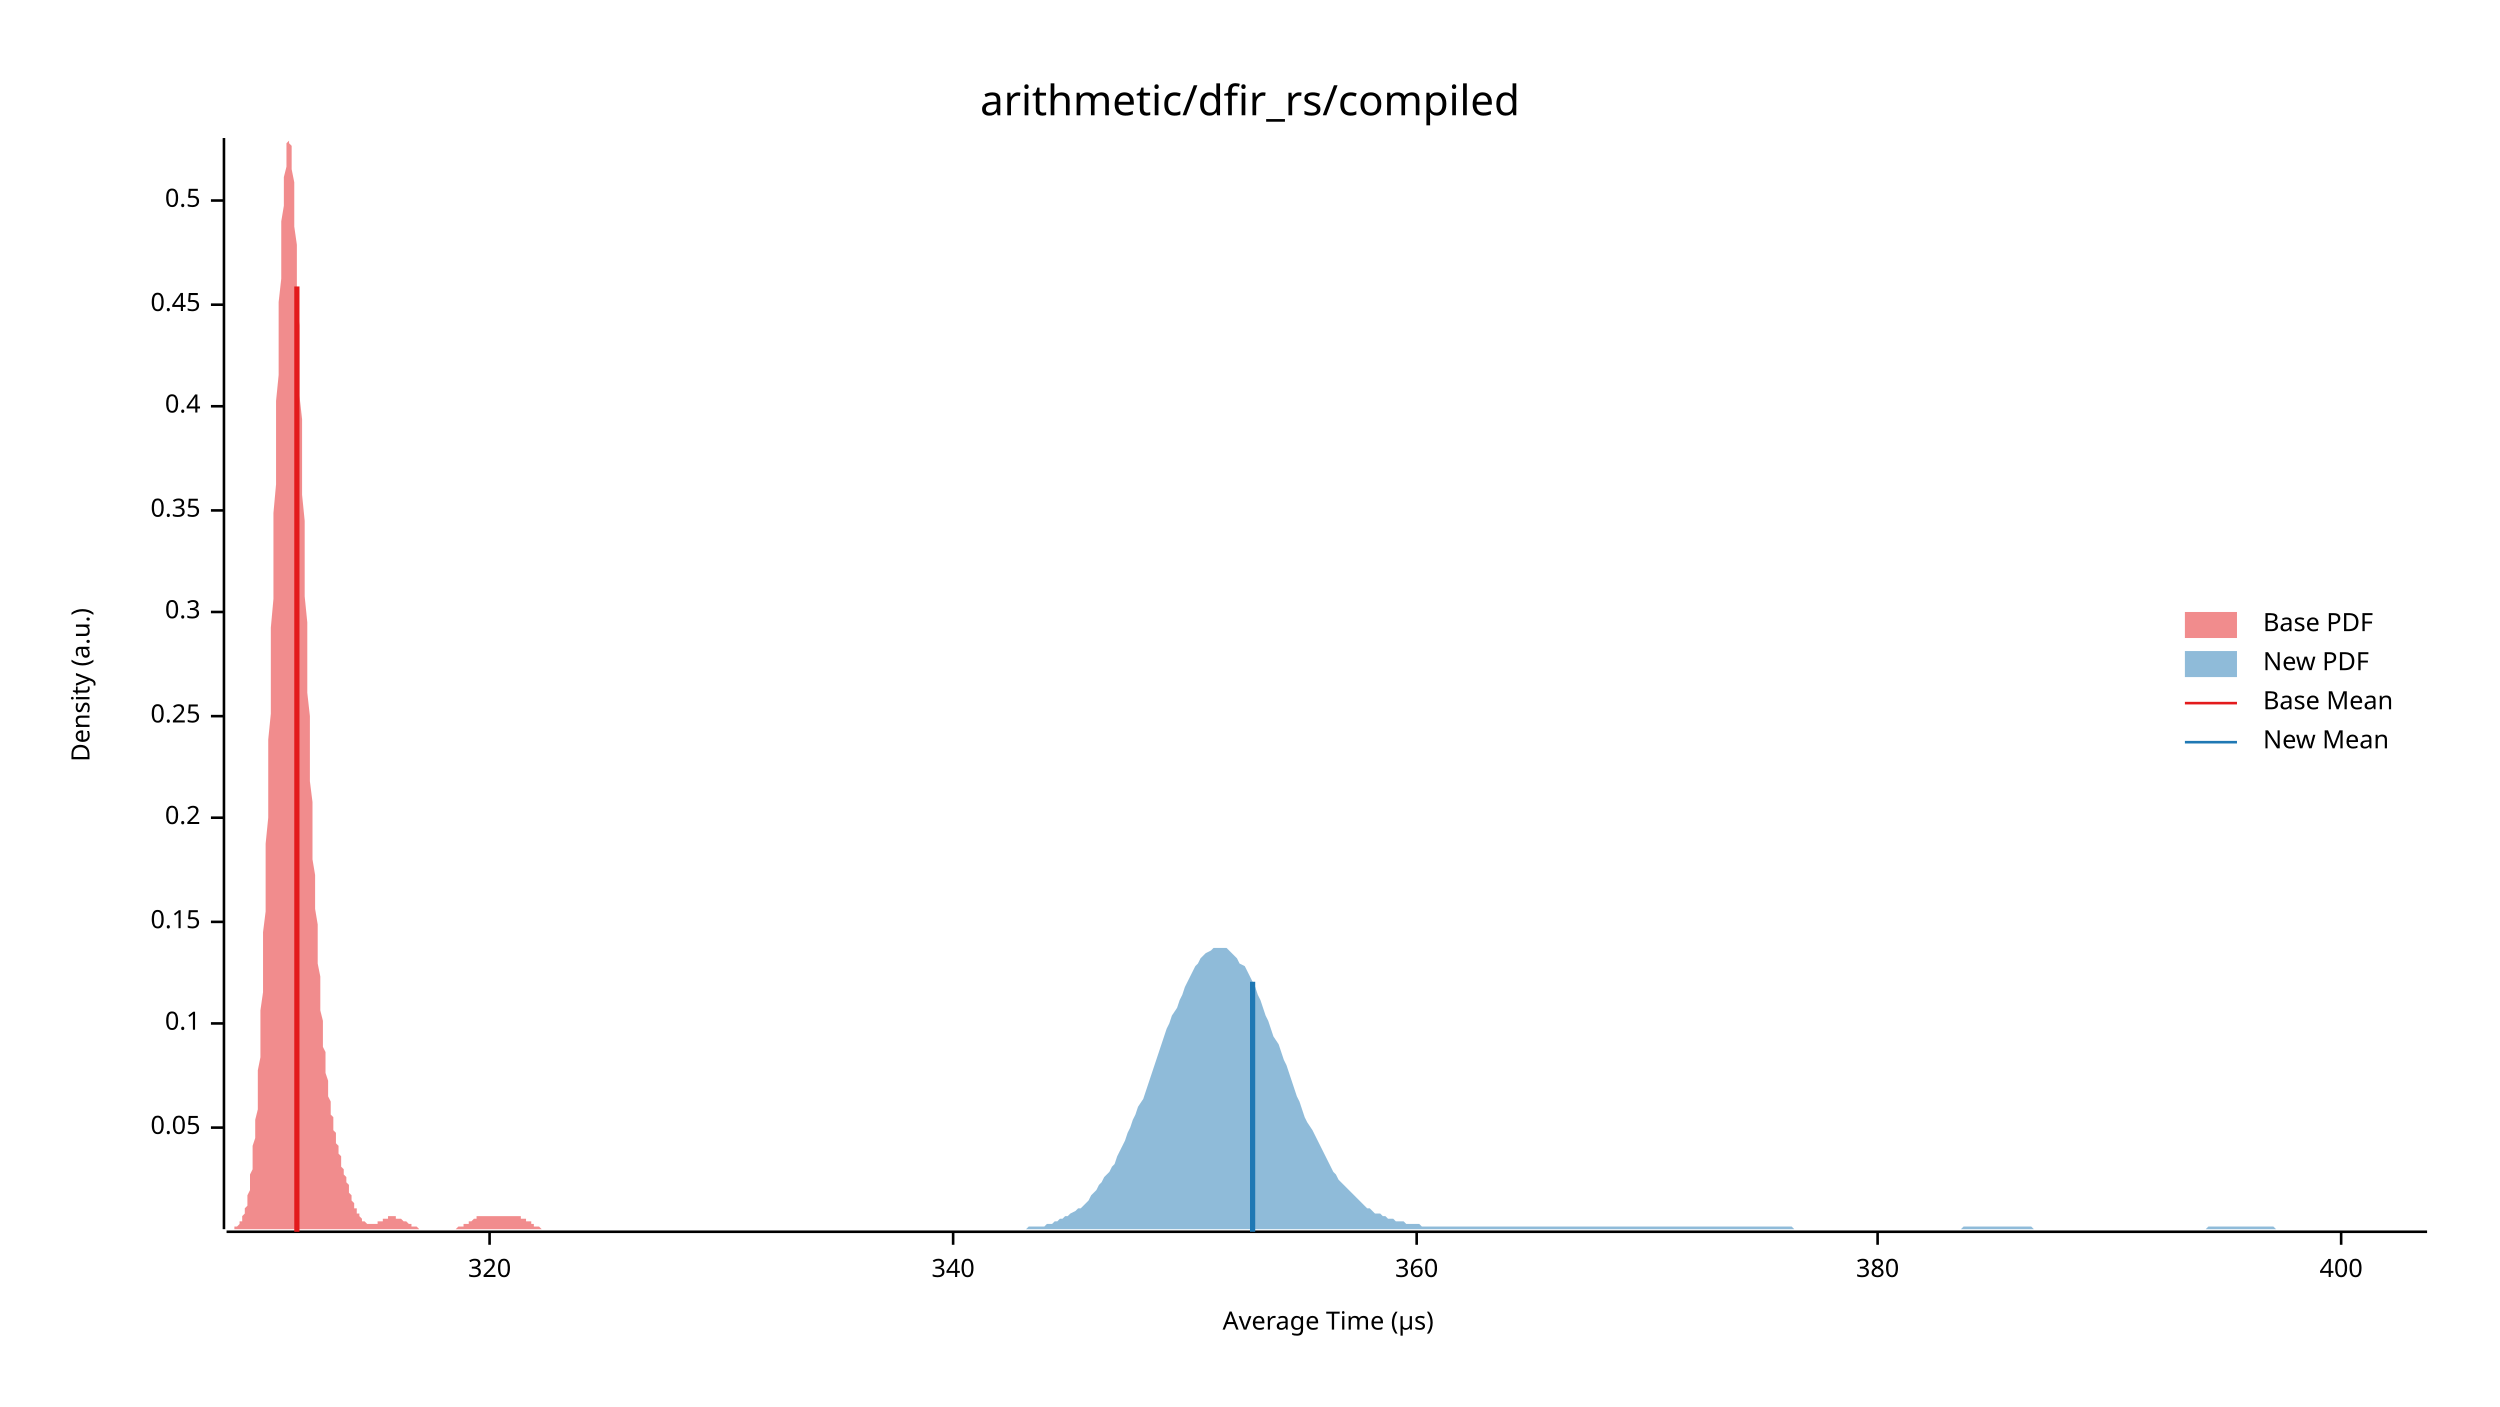
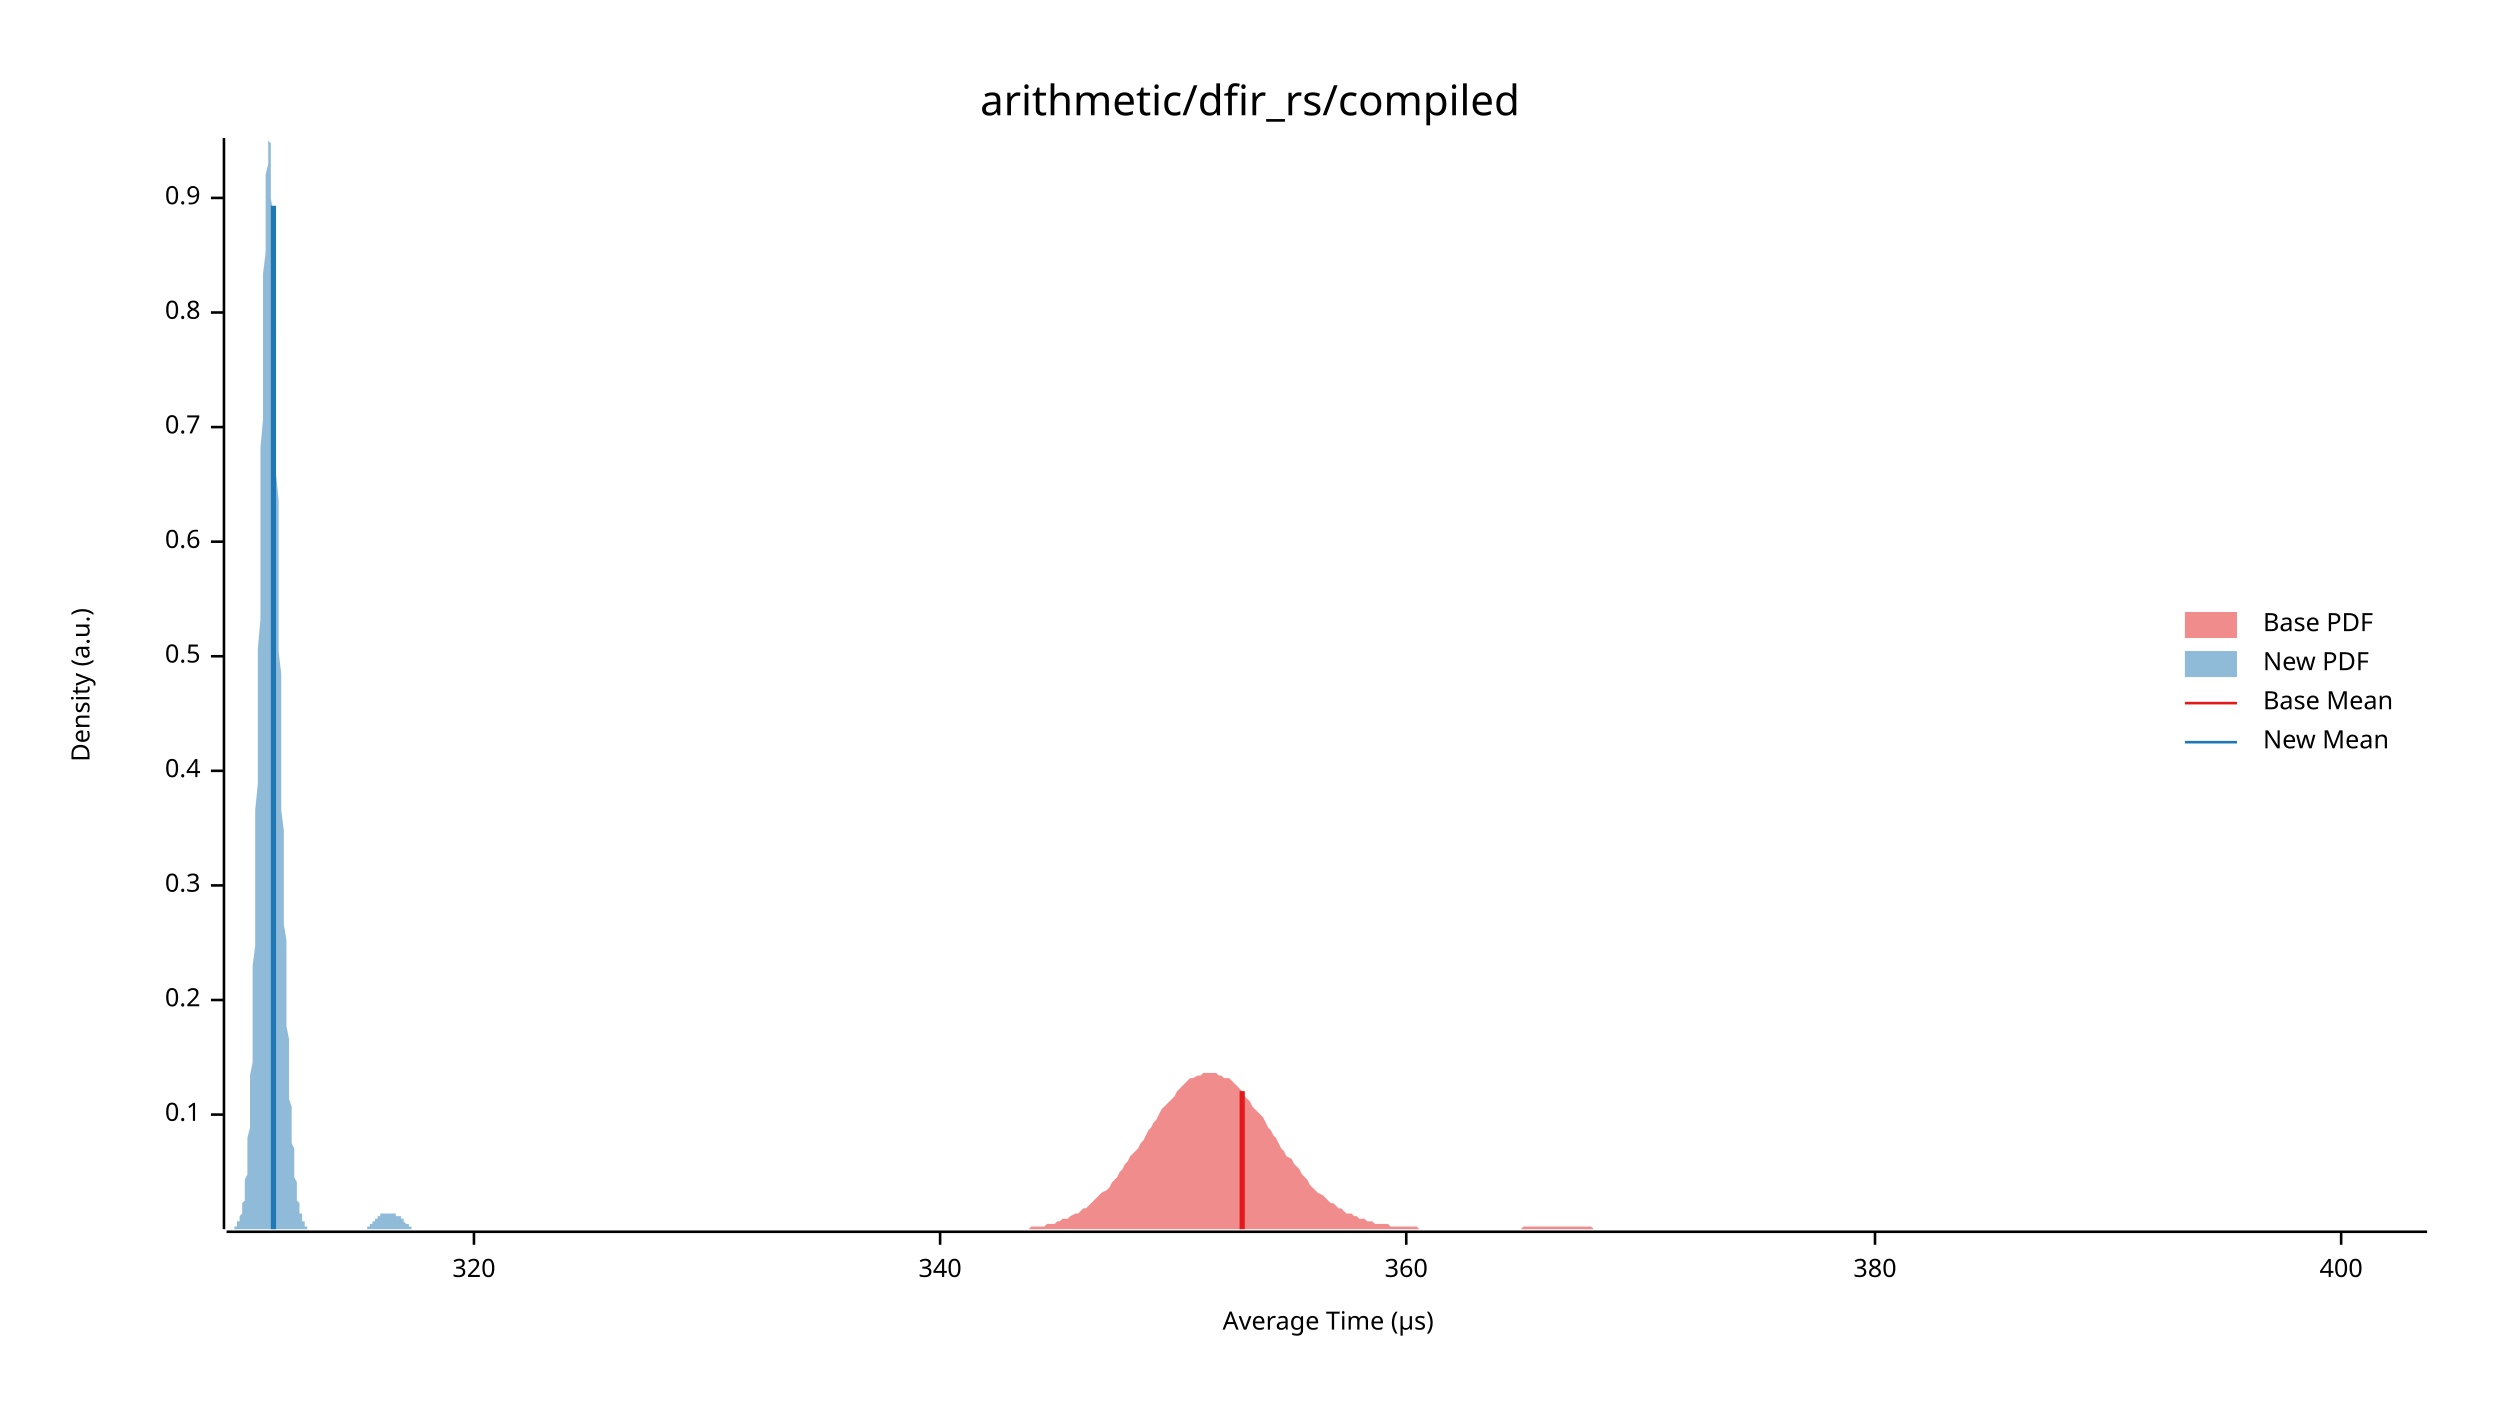
<svg xmlns="http://www.w3.org/2000/svg" width="960" height="540" viewBox="0 0 960 540">
  <text x="480" y="32" dy="0.76em" text-anchor="middle" font-family="sans-serif" font-size="16.129" opacity="1" fill="#000000">
arithmetic/dfir_rs/compiled
</text>
  <text x="27" y="263" dy="0.76em" text-anchor="middle" font-family="sans-serif" font-size="9.677" opacity="1" fill="#000000" transform="rotate(270, 27, 263)">
Density (a.u.)
</text>
  <text x="510" y="513" dy="-0.5ex" text-anchor="middle" font-family="sans-serif" font-size="9.677" opacity="1" fill="#000000">
Average Time (µs)
</text>
  <polyline fill="none" opacity="1" stroke="#000000" stroke-width="1" points="86,53 86,472 " />
-   <text x="77" y="433" dy="0.5ex" text-anchor="end" font-family="sans-serif" font-size="9.677" opacity="1" fill="#000000">
- 0.05
- </text>
-   <polyline fill="none" opacity="1" stroke="#000000" stroke-width="1" points="81,433 86,433 " />
-   <text x="77" y="393" dy="0.5ex" text-anchor="end" font-family="sans-serif" font-size="9.677" opacity="1" fill="#000000">
+   <text x="77" y="428" dy="0.5ex" text-anchor="end" font-family="sans-serif" font-size="9.677" opacity="1" fill="#000000">
0.1
</text>
-   <polyline fill="none" opacity="1" stroke="#000000" stroke-width="1" points="81,393 86,393 " />
-   <text x="77" y="354" dy="0.5ex" text-anchor="end" font-family="sans-serif" font-size="9.677" opacity="1" fill="#000000">
- 0.15
- </text>
-   <polyline fill="none" opacity="1" stroke="#000000" stroke-width="1" points="81,354 86,354 " />
-   <text x="77" y="314" dy="0.5ex" text-anchor="end" font-family="sans-serif" font-size="9.677" opacity="1" fill="#000000">
+   <polyline fill="none" opacity="1" stroke="#000000" stroke-width="1" points="81,428 86,428 " />
+   <text x="77" y="384" dy="0.5ex" text-anchor="end" font-family="sans-serif" font-size="9.677" opacity="1" fill="#000000">
0.2
</text>
-   <polyline fill="none" opacity="1" stroke="#000000" stroke-width="1" points="81,314 86,314 " />
-   <text x="77" y="275" dy="0.5ex" text-anchor="end" font-family="sans-serif" font-size="9.677" opacity="1" fill="#000000">
- 0.25
- </text>
-   <polyline fill="none" opacity="1" stroke="#000000" stroke-width="1" points="81,275 86,275 " />
-   <text x="77" y="235" dy="0.5ex" text-anchor="end" font-family="sans-serif" font-size="9.677" opacity="1" fill="#000000">
+   <polyline fill="none" opacity="1" stroke="#000000" stroke-width="1" points="81,384 86,384 " />
+   <text x="77" y="340" dy="0.5ex" text-anchor="end" font-family="sans-serif" font-size="9.677" opacity="1" fill="#000000">
0.3
</text>
-   <polyline fill="none" opacity="1" stroke="#000000" stroke-width="1" points="81,235 86,235 " />
-   <text x="77" y="196" dy="0.5ex" text-anchor="end" font-family="sans-serif" font-size="9.677" opacity="1" fill="#000000">
- 0.35
- </text>
-   <polyline fill="none" opacity="1" stroke="#000000" stroke-width="1" points="81,196 86,196 " />
-   <text x="77" y="156" dy="0.5ex" text-anchor="end" font-family="sans-serif" font-size="9.677" opacity="1" fill="#000000">
+   <polyline fill="none" opacity="1" stroke="#000000" stroke-width="1" points="81,340 86,340 " />
+   <text x="77" y="296" dy="0.5ex" text-anchor="end" font-family="sans-serif" font-size="9.677" opacity="1" fill="#000000">
0.4
</text>
-   <polyline fill="none" opacity="1" stroke="#000000" stroke-width="1" points="81,156 86,156 " />
-   <text x="77" y="117" dy="0.5ex" text-anchor="end" font-family="sans-serif" font-size="9.677" opacity="1" fill="#000000">
- 0.45
- </text>
-   <polyline fill="none" opacity="1" stroke="#000000" stroke-width="1" points="81,117 86,117 " />
-   <text x="77" y="77" dy="0.5ex" text-anchor="end" font-family="sans-serif" font-size="9.677" opacity="1" fill="#000000">
+   <polyline fill="none" opacity="1" stroke="#000000" stroke-width="1" points="81,296 86,296 " />
+   <text x="77" y="252" dy="0.5ex" text-anchor="end" font-family="sans-serif" font-size="9.677" opacity="1" fill="#000000">
0.5
</text>
-   <polyline fill="none" opacity="1" stroke="#000000" stroke-width="1" points="81,77 86,77 " />
+   <polyline fill="none" opacity="1" stroke="#000000" stroke-width="1" points="81,252 86,252 " />
+   <text x="77" y="208" dy="0.5ex" text-anchor="end" font-family="sans-serif" font-size="9.677" opacity="1" fill="#000000">
+ 0.6
+ </text>
+   <polyline fill="none" opacity="1" stroke="#000000" stroke-width="1" points="81,208 86,208 " />
+   <text x="77" y="164" dy="0.5ex" text-anchor="end" font-family="sans-serif" font-size="9.677" opacity="1" fill="#000000">
+ 0.7
+ </text>
+   <polyline fill="none" opacity="1" stroke="#000000" stroke-width="1" points="81,164 86,164 " />
+   <text x="77" y="120" dy="0.5ex" text-anchor="end" font-family="sans-serif" font-size="9.677" opacity="1" fill="#000000">
+ 0.8
+ </text>
+   <polyline fill="none" opacity="1" stroke="#000000" stroke-width="1" points="81,120 86,120 " />
+   <text x="77" y="76" dy="0.5ex" text-anchor="end" font-family="sans-serif" font-size="9.677" opacity="1" fill="#000000">
+ 0.9
+ </text>
+   <polyline fill="none" opacity="1" stroke="#000000" stroke-width="1" points="81,76 86,76 " />
  <polyline fill="none" opacity="1" stroke="#000000" stroke-width="1" points="87,473 932,473 " />
-   <text x="188" y="483" dy="0.76em" text-anchor="middle" font-family="sans-serif" font-size="9.677" opacity="1" fill="#000000">
+   <text x="182" y="483" dy="0.76em" text-anchor="middle" font-family="sans-serif" font-size="9.677" opacity="1" fill="#000000">
320
</text>
-   <polyline fill="none" opacity="1" stroke="#000000" stroke-width="1" points="188,473 188,478 " />
-   <text x="366" y="483" dy="0.76em" text-anchor="middle" font-family="sans-serif" font-size="9.677" opacity="1" fill="#000000">
+   <polyline fill="none" opacity="1" stroke="#000000" stroke-width="1" points="182,473 182,478 " />
+   <text x="361" y="483" dy="0.76em" text-anchor="middle" font-family="sans-serif" font-size="9.677" opacity="1" fill="#000000">
340
</text>
-   <polyline fill="none" opacity="1" stroke="#000000" stroke-width="1" points="366,473 366,478 " />
-   <text x="544" y="483" dy="0.76em" text-anchor="middle" font-family="sans-serif" font-size="9.677" opacity="1" fill="#000000">
+   <polyline fill="none" opacity="1" stroke="#000000" stroke-width="1" points="361,473 361,478 " />
+   <text x="540" y="483" dy="0.76em" text-anchor="middle" font-family="sans-serif" font-size="9.677" opacity="1" fill="#000000">
360
</text>
-   <polyline fill="none" opacity="1" stroke="#000000" stroke-width="1" points="544,473 544,478 " />
-   <text x="721" y="483" dy="0.76em" text-anchor="middle" font-family="sans-serif" font-size="9.677" opacity="1" fill="#000000">
+   <polyline fill="none" opacity="1" stroke="#000000" stroke-width="1" points="540,473 540,478 " />
+   <text x="720" y="483" dy="0.76em" text-anchor="middle" font-family="sans-serif" font-size="9.677" opacity="1" fill="#000000">
380
</text>
-   <polyline fill="none" opacity="1" stroke="#000000" stroke-width="1" points="721,473 721,478 " />
+   <polyline fill="none" opacity="1" stroke="#000000" stroke-width="1" points="720,473 720,478 " />
  <text x="899" y="483" dy="0.76em" text-anchor="middle" font-family="sans-serif" font-size="9.677" opacity="1" fill="#000000">
400
</text>
  <polyline fill="none" opacity="1" stroke="#000000" stroke-width="1" points="899,473 899,478 " />
-   <polygon opacity="0.5" fill="#E31A1C" points="87,472 87,472 87,472 87,472 88,472 88,472 88,472 88,472 89,472 89,472 89,472 89,472 90,472 90,472 90,472 90,471 91,471 91,471 91,471 91,471 92,470 92,470 92,470 92,469 93,469 93,468 93,468 93,467 94,466 94,466 94,465 94,464 95,463 95,461 95,460 95,459 96,457 96,455 96,453 96,451 97,449 97,446 97,443 97,440 98,437 98,434 98,430 99,426 99,421 99,416 99,411 100,406 100,400 100,394 100,388 101,381 101,374 101,366 101,358 102,350 102,342 102,333 102,324 103,314 103,304 103,294 103,284 104,274 104,263 104,252 104,241 105,230 105,219 105,208 105,197 106,186 106,175 106,165 106,154 107,144 107,134 107,125 107,116 108,107 108,99 108,92 108,85 109,79 109,73 109,68 110,64 110,60 110,57 110,55 111,54 111,53 111,54 111,55 112,56 112,59 112,62 112,65 113,70 113,75 113,81 113,87 114,94 114,101 114,108 114,117 115,125 115,134 115,143 115,152 116,161 116,171 116,181 116,190 117,200 117,210 117,220 117,229 118,239 118,248 118,257 118,266 119,275 119,284 119,292 119,300 120,308 120,316 120,323 120,330 121,336 121,343 121,349 122,355 122,360 122,366 122,370 123,375 123,380 123,384 123,388 124,392 124,395 124,398 124,402 125,404 125,407 125,410 125,412 126,415 126,417 126,419 126,421 127,423 127,424 127,426 127,428 128,429 128,431 128,432 128,434 129,435 129,436 129,437 129,439 130,440 130,441 130,442 130,443 131,444 131,445 131,447 131,448 132,449 132,450 132,451 133,452 133,453 133,454 133,454 134,455 134,456 134,457 134,458 135,459 135,460 135,460 135,461 136,462 136,462 136,463 136,464 137,464 137,465 137,465 137,466 138,466 138,467 138,467 138,467 139,468 139,468 139,468 139,469 140,469 140,469 140,469 140,469 141,470 141,470 141,470 141,470 142,470 142,470 142,470 142,470 143,470 143,470 143,470 143,470 144,470 144,470 144,470 145,470 145,469 145,469 145,469 146,469 146,469 146,469 146,469 147,469 147,468 147,468 147,468 148,468 148,468 148,468 148,468 149,468 149,468 149,468 149,467 150,467 150,467 150,467 150,467 151,467 151,467 151,467 151,467 152,467 152,467 152,467 152,468 153,468 153,468 153,468 153,468 154,468 154,468 154,468 154,468 155,469 155,469 155,469 155,469 156,469 156,469 156,469 157,470 157,470 157,470 157,470 158,470 158,470 158,470 158,471 159,471 159,471 159,471 159,471 160,471 160,471 160,471 160,471 161,472 161,472 161,472 161,472 162,472 162,472 162,472 162,472 163,472 163,472 163,472 163,472 164,472 164,472 164,472 164,472 165,472 165,472 165,472 165,472 166,472 166,472 166,472 166,472 167,472 167,472 167,472 168,472 168,472 168,472 168,472 169,472 169,472 169,472 169,472 170,472 170,472 170,472 170,472 171,472 171,472 171,472 171,472 172,472 172,472 172,472 172,472 173,472 173,472 173,472 173,472 174,472 174,472 174,472 174,472 175,472 175,472 175,472 175,472 176,471 176,471 176,471 176,471 177,471 177,471 177,471 177,471 178,471 178,470 178,470 178,470 179,470 179,470 179,470 180,470 180,469 180,469 180,469 181,469 181,469 181,469 181,469 182,468 182,468 182,468 182,468 183,468 183,468 183,468 183,467 184,467 184,467 184,467 184,467 185,467 185,467 185,467 185,467 186,467 186,467 186,467 186,467 187,467 187,467 187,467 187,467 188,467 188,467 188,467 188,467 189,467 189,467 189,467 189,467 190,467 190,467 190,467 191,467 191,467 191,467 191,467 192,467 192,467 192,467 192,467 193,467 193,467 193,467 193,467 194,467 194,467 194,467 194,467 195,467 195,467 195,467 195,467 196,467 196,467 196,467 196,467 197,467 197,467 197,467 197,467 198,467 198,467 198,467 198,467 199,467 199,467 199,467 199,467 200,467 200,468 200,468 200,468 201,468 201,468 201,468 201,468 202,468 202,469 202,469 203,469 203,469 203,469 203,469 204,469 204,470 204,470 204,470 205,470 205,470 205,470 205,471 206,471 206,471 206,471 206,471 207,471 207,471 207,471 207,471 208,472 208,472 208,472 208,472 209,472 209,472 209,472 209,472 210,472 210,472 210,472 210,472 211,472 211,472 211,472 211,472 212,472 212,472 212,472 212,472 213,472 213,472 213,472 214,472 214,472 214,472 214,472 87,472 " />
-   <polygon opacity="0.5" fill="#1F78B4" points="391,472 392,472 393,472 394,472 395,471 396,471 397,471 398,471 400,471 401,471 402,470 403,470 404,470 405,469 406,469 407,468 408,468 409,467 410,467 411,466 413,465 414,464 415,464 416,463 417,462 418,461 419,459 420,458 421,457 422,455 423,454 424,452 426,450 427,448 428,447 429,444 430,442 431,440 432,438 433,435 434,433 435,430 436,428 437,425 439,422 440,419 441,416 442,413 443,410 444,407 445,404 446,401 447,398 448,395 449,393 450,390 452,387 453,384 454,382 455,379 456,377 457,375 458,373 459,371 460,370 461,368 462,367 463,366 465,365 466,364 467,364 468,364 469,364 470,364 471,364 472,365 473,366 474,367 475,368 476,370 478,371 479,373 480,375 481,377 482,379 483,382 484,384 485,387 486,390 487,392 488,395 489,398 491,401 492,404 493,407 494,409 495,412 496,415 497,418 498,421 499,423 500,426 501,429 502,431 504,434 505,436 506,438 507,440 508,442 509,444 510,446 511,448 512,450 513,451 514,453 515,454 517,456 518,457 519,458 520,459 521,460 522,461 523,462 524,463 525,464 526,464 527,465 528,466 530,466 531,467 532,467 533,468 534,468 535,468 536,469 537,469 538,469 539,469 540,470 541,470 543,470 544,470 545,470 546,471 547,471 548,471 549,471 550,471 551,471 552,471 553,471 554,471 556,471 557,471 558,471 559,471 560,471 561,471 562,471 563,471 564,471 565,471 566,471 567,471 569,471 570,471 571,471 572,471 573,471 574,471 575,471 576,471 577,471 578,471 579,471 580,471 582,471 583,471 584,471 585,471 586,471 587,471 588,471 589,471 590,471 591,471 592,471 593,471 595,471 596,471 597,471 598,471 599,471 600,471 601,471 602,471 603,471 604,471 605,471 606,471 608,471 609,471 610,471 611,471 612,471 613,471 614,471 615,471 616,471 617,471 618,471 619,471 621,471 622,471 623,471 624,471 625,471 626,471 627,471 628,471 629,471 630,471 631,471 632,471 634,471 635,471 636,471 637,471 638,471 639,471 640,471 641,471 642,471 643,471 644,471 645,471 647,471 648,471 649,471 650,471 651,471 652,471 653,471 654,471 655,471 656,471 657,471 658,471 660,471 661,471 662,471 663,471 664,471 665,471 666,471 667,471 668,471 669,471 670,471 671,471 673,471 674,471 675,471 676,471 677,471 678,471 679,471 680,471 681,471 682,471 683,471 684,471 686,471 687,471 688,471 689,472 690,472 691,472 692,472 693,472 694,472 695,472 696,472 697,472 699,472 700,472 701,472 702,472 703,472 704,472 705,472 706,472 707,472 708,472 709,472 710,472 712,472 713,472 714,472 715,472 716,472 717,472 718,472 719,472 720,472 721,472 722,472 723,472 725,472 726,472 727,472 728,472 729,472 730,472 731,472 732,472 733,472 734,472 735,472 736,472 738,472 739,472 740,472 741,472 742,472 743,472 744,472 745,472 746,472 747,472 748,472 749,472 751,472 752,472 753,472 754,471 755,471 756,471 757,471 758,471 759,471 760,471 761,471 762,471 764,471 765,471 766,471 767,471 768,471 769,471 770,471 771,471 772,471 773,471 774,471 775,471 777,471 778,471 779,471 780,471 781,472 782,472 783,472 784,472 785,472 786,472 787,472 788,472 790,472 791,472 792,472 793,472 794,472 795,472 796,472 797,472 798,472 799,472 800,472 801,472 803,472 804,472 805,472 806,472 807,472 808,472 809,472 810,472 811,472 812,472 813,472 814,472 816,472 817,472 818,472 819,472 820,472 821,472 822,472 823,472 824,472 825,472 826,472 827,472 829,472 830,472 831,472 832,472 833,472 834,472 835,472 836,472 837,472 838,472 839,472 840,472 842,472 843,472 844,472 845,472 846,472 847,472 848,471 849,471 850,471 851,471 852,471 853,471 855,471 856,471 857,471 858,471 859,471 860,471 861,471 862,471 863,471 864,471 865,471 866,471 868,471 869,471 870,471 871,471 872,471 873,471 874,472 875,472 876,472 877,472 878,472 879,472 881,472 882,472 883,472 884,472 885,472 886,472 887,472 888,472 889,472 890,472 891,472 893,472 894,472 895,472 896,472 897,472 898,472 899,472 900,472 901,472 902,472 903,472 904,472 906,472 907,472 908,472 909,472 910,472 911,472 912,472 913,472 914,472 915,472 916,472 917,472 919,472 920,472 921,472 922,472 923,472 924,472 925,472 926,472 927,472 928,472 929,472 930,472 932,472 932,472 391,472 " />
-   <polyline fill="none" opacity="1" stroke="#E31A1C" stroke-width="2" points="114,473 114,110 " />
-   <polyline fill="none" opacity="1" stroke="#1F78B4" stroke-width="2" points="481,473 481,377 " />
+   <polygon opacity="0.5" fill="#E31A1C" points="386,472 387,472 389,472 390,472 391,472 392,472 393,472 394,472 395,472 396,471 397,471 398,471 399,471 401,471 402,470 403,470 404,470 405,470 406,469 407,469 408,468 409,468 410,468 411,467 413,466 414,466 415,465 416,464 417,464 418,463 419,462 420,461 421,460 422,459 423,458 425,457 426,456 427,454 428,453 429,452 430,450 431,449 432,447 433,446 434,444 435,443 437,441 438,439 439,438 440,436 441,434 442,433 443,431 444,430 445,428 446,426 447,425 449,423 450,422 451,421 452,419 453,418 454,417 455,416 456,415 457,414 458,414 460,413 461,413 462,412 463,412 464,412 465,412 466,412 467,412 468,413 469,413 470,414 472,414 473,415 474,416 475,417 476,418 477,419 478,421 479,422 480,423 481,425 482,426 484,428 485,429 486,431 487,433 488,434 489,436 490,437 491,439 492,441 493,442 494,444 496,445 497,447 498,448 499,449 500,451 501,452 502,453 503,455 504,456 505,457 506,458 508,459 509,460 510,461 511,462 512,462 513,463 514,464 515,464 516,465 517,466 519,466 520,467 521,467 522,468 523,468 524,468 525,469 526,469 527,469 528,470 529,470 531,470 532,470 533,470 534,471 535,471 536,471 537,471 538,471 539,471 540,471 541,471 543,471 544,471 545,472 546,472 547,472 548,472 549,472 550,472 551,472 552,472 553,472 555,472 556,472 557,472 558,472 559,472 560,472 561,472 562,472 563,472 564,472 565,472 567,472 568,472 569,472 570,472 571,472 572,472 573,472 574,472 575,472 576,472 578,472 579,472 580,472 581,472 582,472 583,472 584,472 585,471 586,471 587,471 588,471 590,471 591,471 592,471 593,471 594,471 595,471 596,471 597,471 598,471 599,471 600,471 602,471 603,471 604,471 605,471 606,471 607,471 608,471 609,471 610,471 611,471 612,472 614,472 615,472 616,472 617,472 618,472 619,472 620,472 621,472 622,472 623,472 624,472 626,472 627,472 628,472 629,472 630,472 631,472 632,472 633,472 634,472 635,472 637,472 638,472 639,472 640,472 641,472 642,472 643,472 644,472 645,472 646,472 647,472 649,472 650,472 651,472 652,472 653,472 654,472 655,472 656,472 657,472 658,472 659,472 661,472 662,472 663,472 664,472 665,472 666,472 667,472 668,472 669,472 670,472 671,472 673,472 674,472 675,472 676,472 677,472 678,472 679,472 680,472 681,472 682,472 683,472 685,472 686,472 687,472 688,472 689,472 690,472 691,472 692,472 693,472 694,472 696,472 697,472 698,472 699,472 700,472 701,472 702,472 703,472 704,472 705,472 706,472 708,472 709,472 710,472 711,472 712,472 713,472 714,472 715,472 716,472 717,472 718,472 720,472 721,472 722,472 723,472 724,472 725,472 726,472 727,472 728,472 729,472 730,472 732,472 733,472 734,472 735,472 736,472 737,472 738,472 739,472 740,472 741,472 742,472 744,472 745,472 746,472 747,472 748,472 749,472 750,472 751,472 752,472 753,472 755,472 756,472 757,472 758,472 759,472 760,472 761,472 762,472 763,472 764,472 765,472 767,472 768,472 769,472 770,472 771,472 772,472 773,472 774,472 775,472 776,472 777,472 779,472 780,472 781,472 782,472 783,472 784,472 785,472 786,472 787,472 788,472 789,472 791,472 792,472 793,472 794,472 795,472 796,472 797,472 798,472 799,472 800,472 801,472 803,472 804,472 805,472 806,472 807,472 808,472 809,472 810,472 811,472 812,472 814,472 815,472 816,472 817,472 818,472 819,472 820,472 821,472 822,472 823,472 824,472 826,472 827,472 828,472 829,472 830,472 831,472 832,472 833,472 834,472 835,472 836,472 838,472 839,472 840,472 841,472 842,472 843,472 844,472 845,472 846,472 847,472 848,472 850,472 851,472 852,472 853,472 854,472 855,472 856,472 857,472 858,472 859,472 860,472 862,472 863,472 864,472 865,472 866,472 867,472 868,472 869,472 870,472 871,472 873,472 874,472 875,472 876,472 877,472 878,472 879,472 880,472 881,472 882,472 883,472 885,472 886,472 887,472 888,472 889,472 890,472 891,472 892,472 893,472 894,472 895,472 897,472 898,472 899,472 900,472 901,472 902,472 903,472 904,472 905,472 906,472 907,472 909,472 910,472 911,472 912,472 913,472 914,472 915,472 916,472 917,472 918,472 919,472 921,472 922,472 923,472 924,472 925,472 926,472 927,472 928,472 929,472 930,472 932,472 932,472 386,472 " />
+   <polygon opacity="0.5" fill="#1F78B4" points="87,472 87,472 87,472 87,472 87,472 87,472 87,472 88,472 88,472 88,472 88,472 88,472 88,472 88,472 89,472 89,472 89,472 89,472 89,472 89,472 89,472 90,472 90,471 90,471 90,471 90,471 90,471 91,471 91,471 91,470 91,470 91,470 91,470 91,469 92,469 92,469 92,468 92,468 92,468 92,467 92,467 93,466 93,465 93,465 93,464 93,463 93,462 94,461 94,460 94,459 94,458 94,456 94,455 94,453 95,451 95,450 95,447 95,445 95,442 95,440 95,437 96,433 96,430 96,426 96,422 96,418 96,413 97,408 97,403 97,397 97,391 97,385 97,378 97,371 98,363 98,355 98,347 98,339 98,330 98,321 98,311 99,301 99,291 99,281 99,270 99,260 99,249 100,238 100,227 100,216 100,205 100,194 100,183 100,172 101,161 101,151 101,141 101,131 101,122 101,113 101,105 102,97 102,90 102,83 102,77 102,72 102,67 103,63 103,59 103,57 103,55 103,54 103,53 103,54 104,55 104,57 104,59 104,63 104,67 104,71 104,76 105,82 105,88 105,95 105,103 105,110 105,118 106,127 106,136 106,145 106,154 106,163 106,173 106,182 107,192 107,202 107,212 107,221 107,231 107,240 107,250 108,259 108,268 108,277 108,286 108,295 108,303 108,311 109,319 109,327 109,334 109,341 109,348 109,355 110,361 110,367 110,373 110,378 110,384 110,389 110,394 111,399 111,403 111,407 111,411 111,415 111,419 111,422 112,425 112,428 112,431 112,434 112,436 112,439 113,441 113,443 113,445 113,447 113,449 113,451 113,452 114,454 114,455 114,456 114,458 114,459 114,460 114,461 115,462 115,463 115,463 115,464 115,465 115,466 116,466 116,467 116,467 116,468 116,468 116,469 116,469 117,469 117,470 117,470 117,470 117,470 117,471 117,471 118,471 118,471 118,471 118,471 118,472 118,472 119,472 119,472 119,472 119,472 119,472 119,472 119,472 120,472 120,472 120,472 120,472 120,472 120,472 120,472 121,472 121,472 121,472 121,472 121,472 121,472 122,472 122,472 122,472 122,472 122,472 122,472 122,472 123,472 123,472 123,472 123,472 123,472 123,472 123,472 124,472 124,472 124,472 124,472 124,472 124,472 125,472 125,472 125,472 125,472 125,472 125,472 125,472 126,472 126,472 126,472 126,472 126,472 126,472 126,472 127,472 127,472 127,472 127,472 127,472 127,472 127,472 128,472 128,472 128,472 128,472 128,472 128,472 129,472 129,472 129,472 129,472 129,472 129,472 129,472 130,472 130,472 130,472 130,472 130,472 130,472 130,472 131,472 131,472 131,472 131,472 131,472 131,472 132,472 132,472 132,472 132,472 132,472 132,472 132,472 133,472 133,472 133,472 133,472 133,472 133,472 133,472 134,472 134,472 134,472 134,472 134,472 134,472 135,472 135,472 135,472 135,472 135,472 135,472 135,472 136,472 136,472 136,472 136,472 136,472 136,472 136,472 137,472 137,472 137,472 137,472 137,472 137,472 138,472 138,472 138,472 138,472 138,472 138,472 138,472 139,472 139,472 139,472 139,472 139,472 139,472 139,472 140,472 140,472 140,472 140,472 140,472 140,472 141,472 141,472 141,471 141,471 141,471 141,471 141,471 142,471 142,471 142,471 142,471 142,470 142,470 142,470 143,470 143,470 143,470 143,469 143,469 143,469 144,469 144,469 144,469 144,468 144,468 144,468 144,468 145,468 145,468 145,467 145,467 145,467 145,467 145,467 146,467 146,467 146,467 146,467 146,467 146,466 147,466 147,466 147,466 147,466 147,466 147,466 147,466 148,466 148,466 148,466 148,466 148,466 148,466 148,466 149,466 149,466 149,466 149,466 149,466 149,466 149,466 150,466 150,466 150,466 150,466 150,466 150,466 151,466 151,466 151,466 151,466 151,466 151,466 151,466 152,466 152,466 152,466 152,466 152,466 152,467 152,467 153,467 153,467 153,467 153,467 153,467 153,467 154,467 154,467 154,468 154,468 154,468 154,468 154,468 155,468 155,468 155,469 155,469 155,469 155,469 155,469 156,470 156,470 156,470 156,470 156,470 156,470 157,470 157,471 157,471 157,471 157,471 157,471 157,471 158,471 158,471 158,472 158,472 158,472 158,472 158,472 159,472 159,472 159,472 159,472 159,472 159,472 160,472 160,472 160,472 160,472 160,472 160,472 160,472 161,472 161,472 161,472 161,472 161,472 161,472 87,472 " />
+   <polyline fill="none" opacity="1" stroke="#E31A1C" stroke-width="2" points="477,472 477,419 " />
+   <polyline fill="none" opacity="1" stroke="#1F78B4" stroke-width="2" points="105,472 105,79 " />
  <text x="869" y="235" dy="0.76em" text-anchor="start" font-family="sans-serif" font-size="9.677" opacity="1" fill="#000000">
Base PDF
</text>
  <text x="869" y="250" dy="0.76em" text-anchor="start" font-family="sans-serif" font-size="9.677" opacity="1" fill="#000000">
New PDF
</text>
  <text x="869" y="265" dy="0.76em" text-anchor="start" font-family="sans-serif" font-size="9.677" opacity="1" fill="#000000">
Base Mean
</text>
  <text x="869" y="280" dy="0.76em" text-anchor="start" font-family="sans-serif" font-size="9.677" opacity="1" fill="#000000">
New Mean
</text>
  <rect x="839" y="235" width="20" height="10" opacity="0.5" fill="#E31A1C" stroke="none" />
  <rect x="839" y="250" width="20" height="10" opacity="0.5" fill="#1F78B4" stroke="none" />
  <polyline fill="none" opacity="1" stroke="#E31A1C" stroke-width="1" points="839,270 859,270 " />
  <polyline fill="none" opacity="1" stroke="#1F78B4" stroke-width="1" points="839,285 859,285 " />
</svg>
